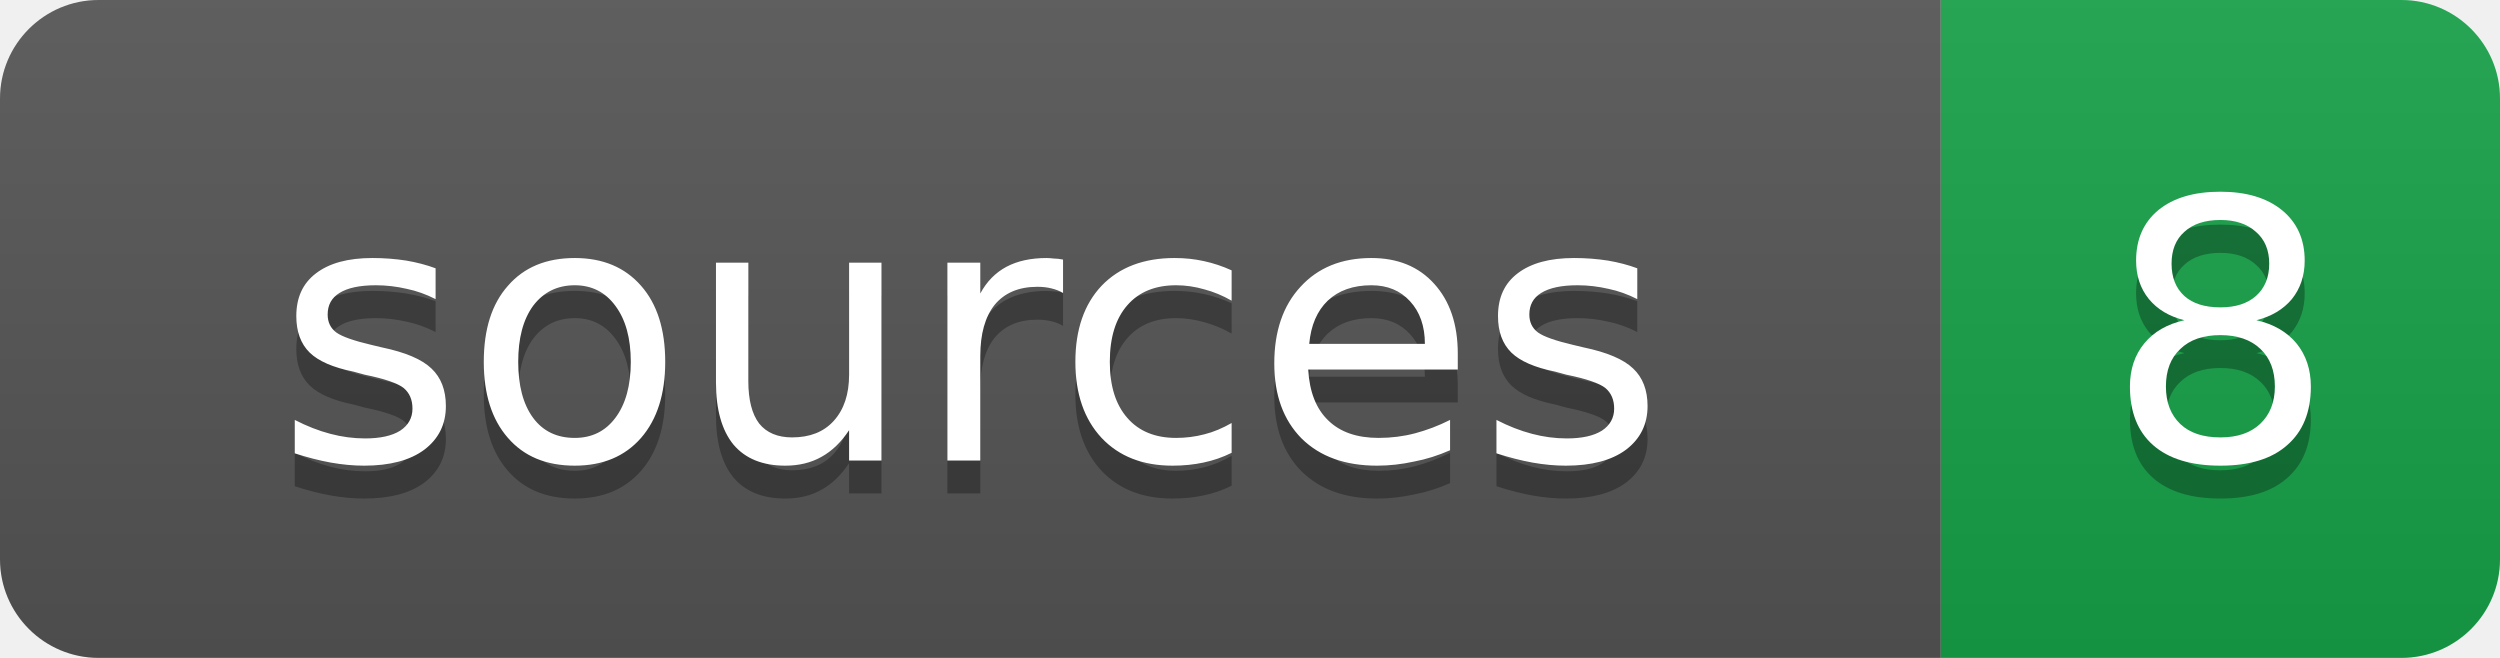
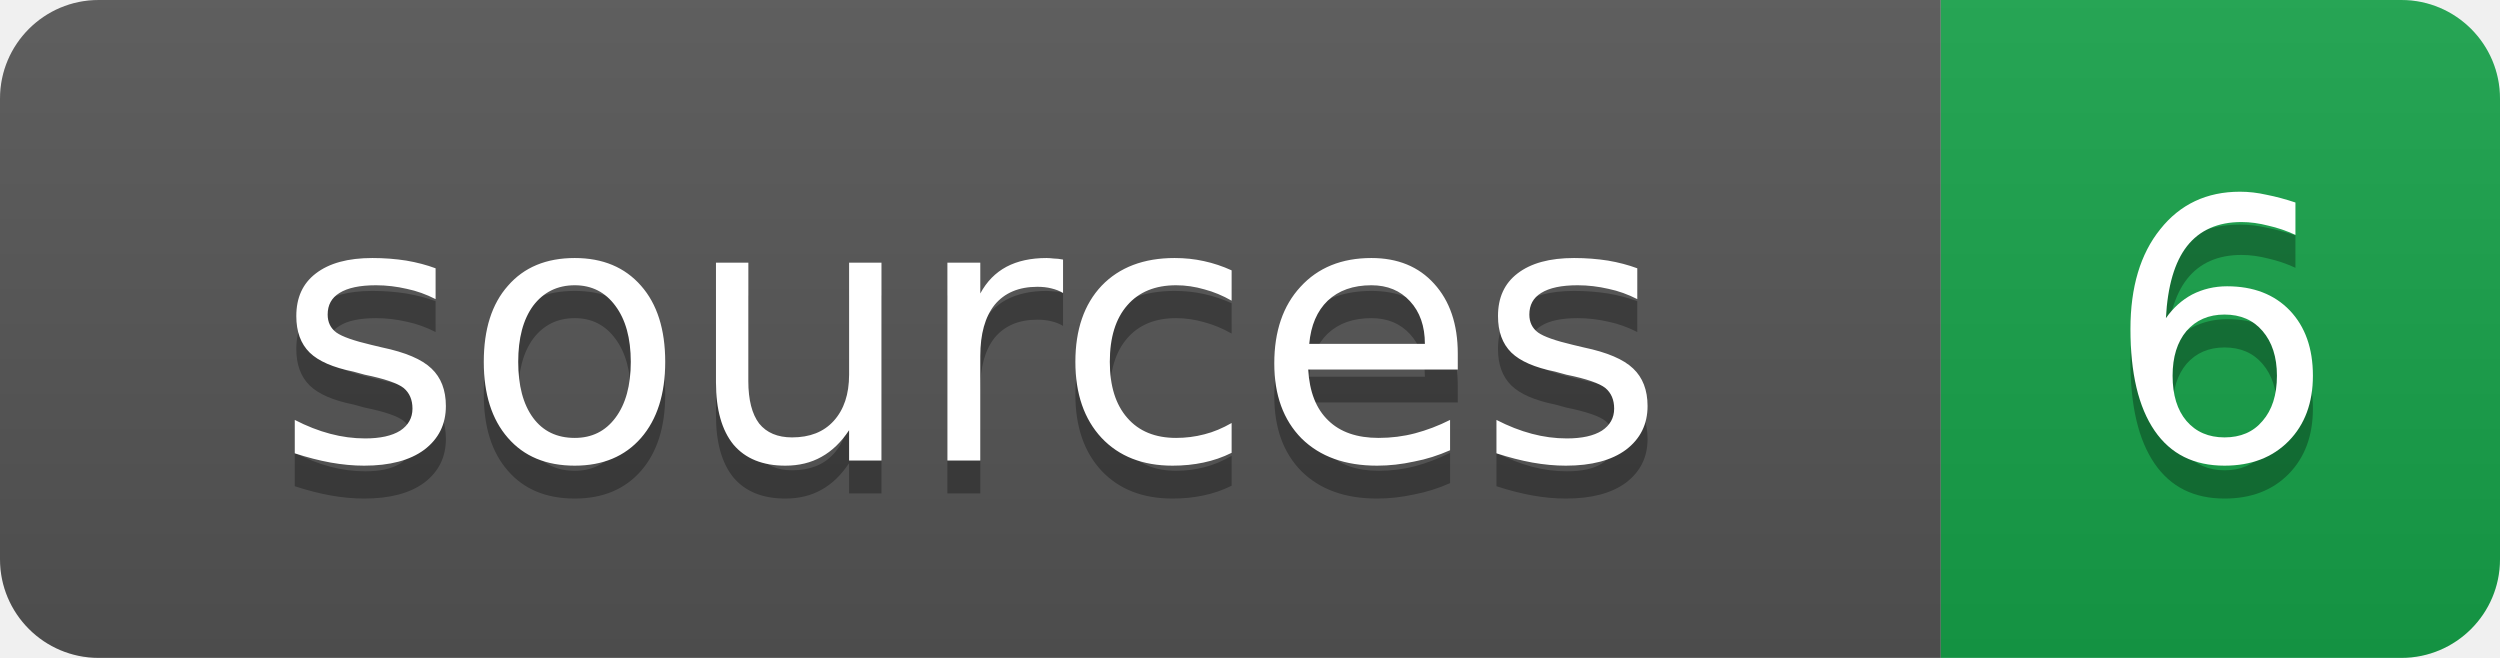
<svg xmlns="http://www.w3.org/2000/svg" width="76" height="20">
  <linearGradient id="b" x2="0" y2="100%">
    <stop offset="0" stop-color="#bbb" stop-opacity=".1" />
    <stop offset="1" stop-opacity=".1" />
  </linearGradient>
  <clipPath id="a">
    <rect width="76" height="20" rx="3" fill="#fff" />
  </clipPath>
  <g clip-path="url(#a)">
    <path fill="#555" d="M0 0h59v20H0z" />
    <path fill="#16a34a" d="M59 0h17v20H59z" />
    <path fill="url(#b)" d="M0 0h76v20H0z" />
  </g>
  <g fill="#fff" text-anchor="middle" font-family="DejaVu Sans,Verdana,Geneva,sans-serif" font-size="11">
    <text x="29.5" y="15" fill="#010101" fill-opacity=".3">sources</text>
    <text x="29.5" y="14">sources</text>
-     <text x="67.5" y="15" fill="#010101" fill-opacity=".3">8</text>
-     <text x="67.5" y="14">8</text>
+     <text x="67.5" y="15" fill="#010101" fill-opacity=".3">6</text>
+     <text x="67.5" y="14">6</text>
  </g>
</svg>
